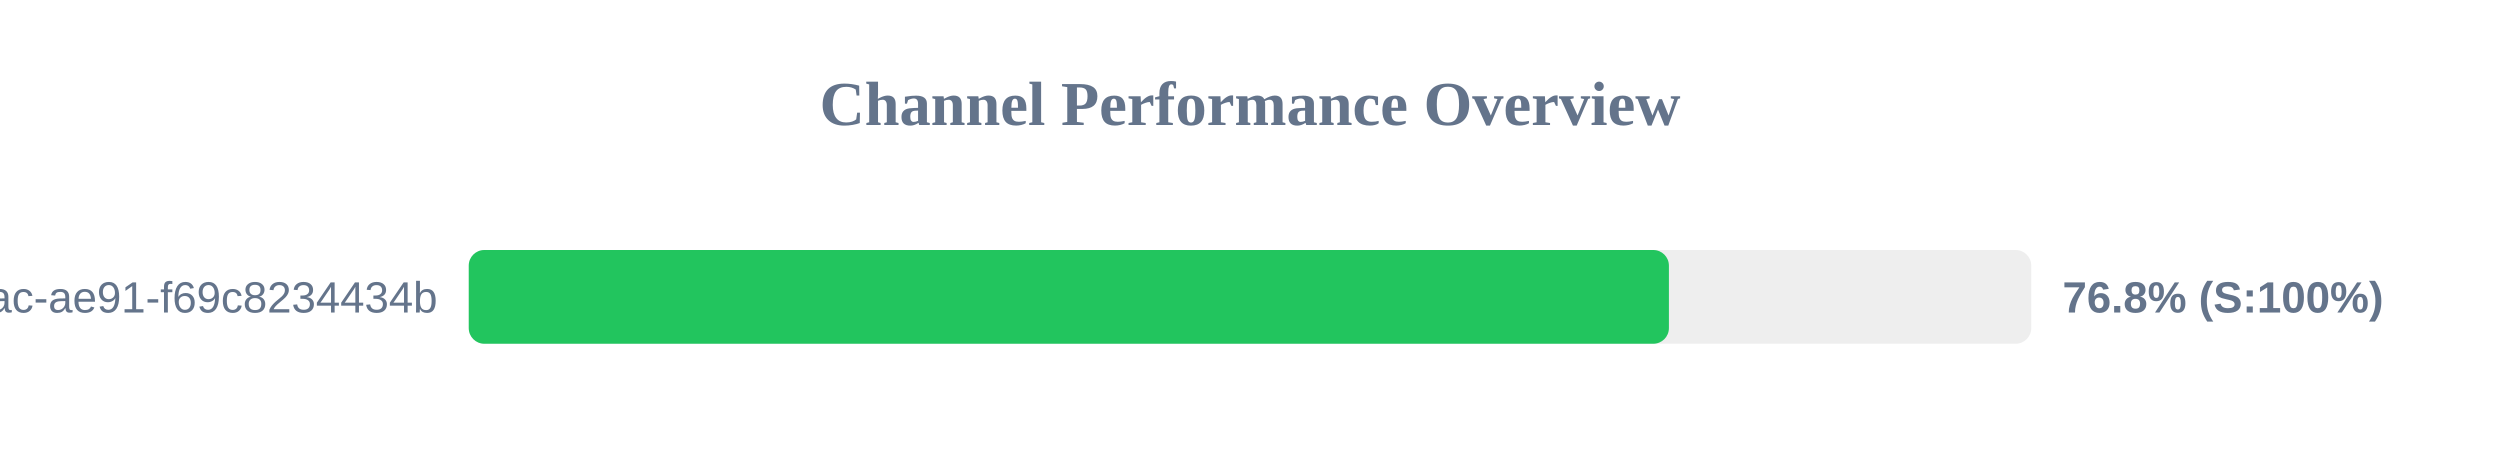
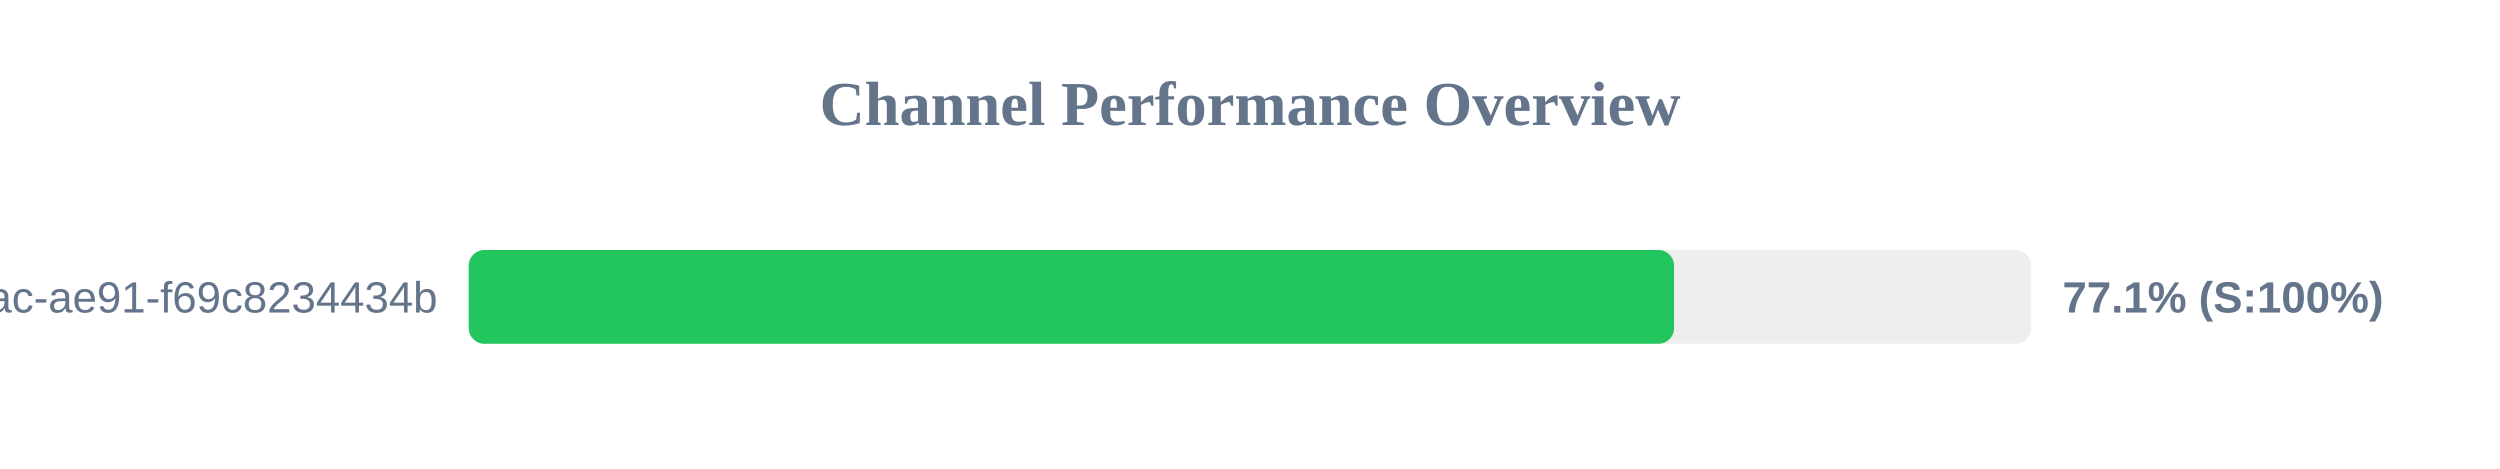
<svg xmlns="http://www.w3.org/2000/svg" width="800" height="150" version="1.1">
  <style>
        .row { font: 14px Arial; fill: #64748b; }
        .score { font: bold 14px Arial; fill: #64748b; }
    </style>
  <text x="400" y="40" text-anchor="middle" font-size="20px" font-weight="bold" fill="#64748b">Channel Performance Overview</text>
  <rect x="150" y="80" width="500" height="30" fill="#eee" rx="5" />
-   <rect x="150" y="80" width="384.05" height="30" fill="#22c55e" rx="5" />
+   <rect x="150" y="80" width="385.7" height="30" fill="#22c55e" rx="5" />
  <text x="140" y="100" text-anchor="end" class="row">?uuid=942b9cb8-92fa-46ac-ae91-f69c8234434b</text>
-   <text x="660" y="100" text-anchor="start" class="score">76.8% (S:100%)</text>
+   <text x="660" y="100" text-anchor="start" class="score">77.1% (S:100%)</text>
</svg>
